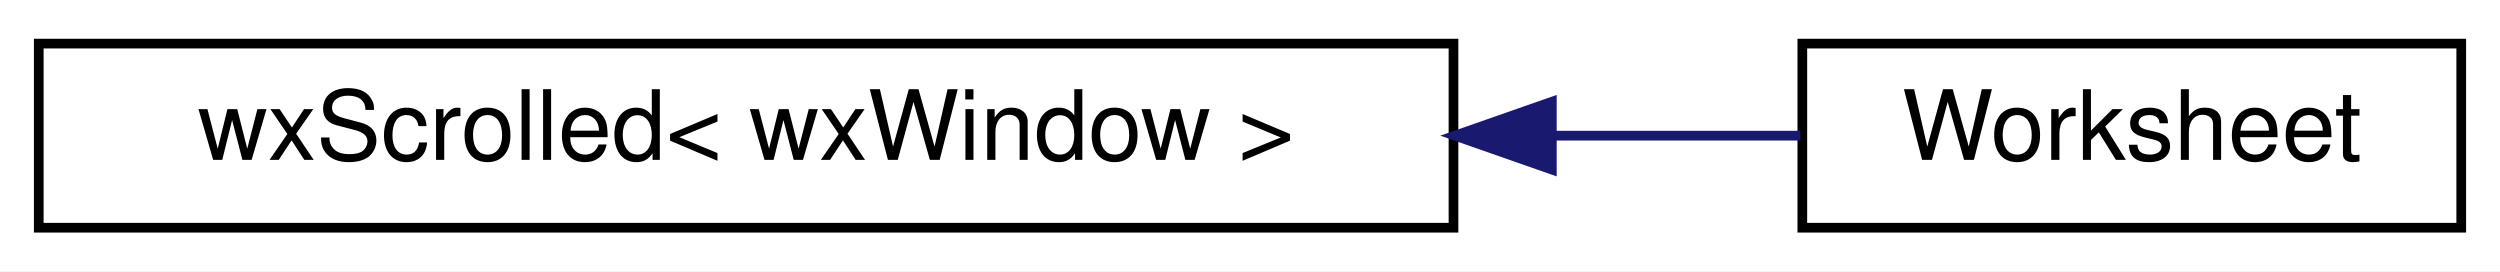
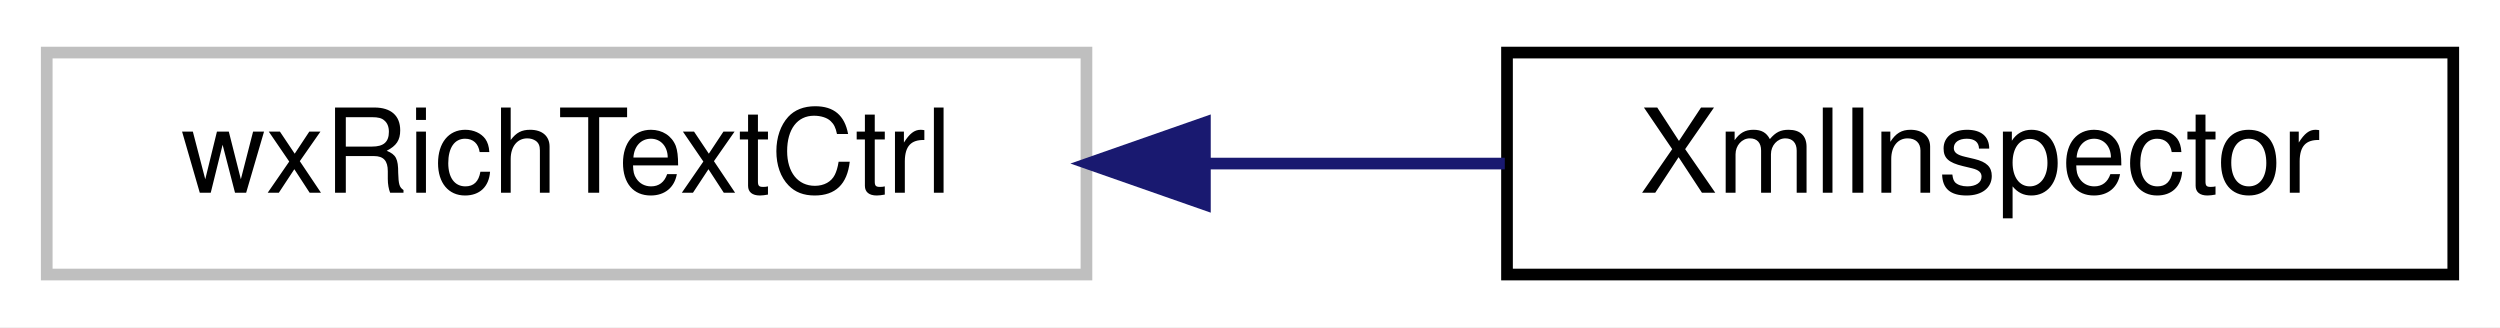
- <svg xmlns="http://www.w3.org/2000/svg" xmlns:xlink="http://www.w3.org/1999/xlink" width="258pt" height="28pt" viewBox="0.00 0.00 258.00 28.00">
+ <svg xmlns="http://www.w3.org/2000/svg" xmlns:xlink="http://www.w3.org/1999/xlink" width="214pt" height="28pt" viewBox="0.00 0.00 214.00 28.00">
  <g id="graph0" class="graph" transform="scale(1 1) rotate(0) translate(4 24)">
-     <polygon fill="white" stroke="transparent" points="-4,4 -4,-24 254,-24 254,4 -4,4" />
+     <polygon fill="white" stroke="transparent" points="-4,4 -4,-24 210,-24 210,4 -4,4" />
    <g id="node1" class="node">
      <g id="a_node1">
-         <a xlink:href="classwxScrolled.html" target="_top" xlink:title=" ">
-           <polygon fill="white" stroke="black" points="0,-0.5 0,-19.5 146,-19.5 146,-0.5 0,-0.5" />
-           <text text-anchor="middle" x="73" y="-7.5" font-family="Helvetica,sans-Serif" font-size="10.00">wxScrolled&lt; wxWindow &gt;</text>
+         <a xlink:title=" ">
+           <polygon fill="white" stroke="#bfbfbf" points="0,-0.5 0,-19.5 89,-19.5 89,-0.5 0,-0.5" />
+           <text text-anchor="middle" x="44.5" y="-7.5" font-family="Helvetica,sans-Serif" font-size="10.00">wxRichTextCtrl</text>
        </a>
      </g>
    </g>
    <g id="node2" class="node">
      <g id="a_node2">
-         <a xlink:href="classWorksheet.html" target="_top" xlink:title="The canvas that contains the spreadsheet the whole program is about.">
-           <polygon fill="white" stroke="black" points="182,-0.5 182,-19.5 250,-19.5 250,-0.5 182,-0.5" />
-           <text text-anchor="middle" x="216" y="-7.5" font-family="Helvetica,sans-Serif" font-size="10.00">Worksheet</text>
+         <a xlink:href="classXmlInspector.html" target="_top" xlink:title="This class generates a pane displaying the communication between maxima and wxMaxima.">
+           <polygon fill="white" stroke="black" points="125,-0.5 125,-19.5 206,-19.5 206,-0.5 125,-0.5" />
+           <text text-anchor="middle" x="165.5" y="-7.5" font-family="Helvetica,sans-Serif" font-size="10.00">XmlInspector</text>
        </a>
      </g>
    </g>
    <g id="edge1" class="edge">
-       <path fill="none" stroke="midnightblue" d="M156.33,-10C165.28,-10 173.96,-10 181.79,-10" />
-       <polygon fill="midnightblue" stroke="midnightblue" points="156.15,-6.5 146.15,-10 156.15,-13.5 156.15,-6.5" />
+       <path fill="none" stroke="midnightblue" d="M99.15,-10C107.78,-10 116.58,-10 124.81,-10" />
+       <polygon fill="midnightblue" stroke="midnightblue" points="99.14,-6.5 89.14,-10 99.14,-13.5 99.14,-6.5" />
    </g>
  </g>
</svg>
